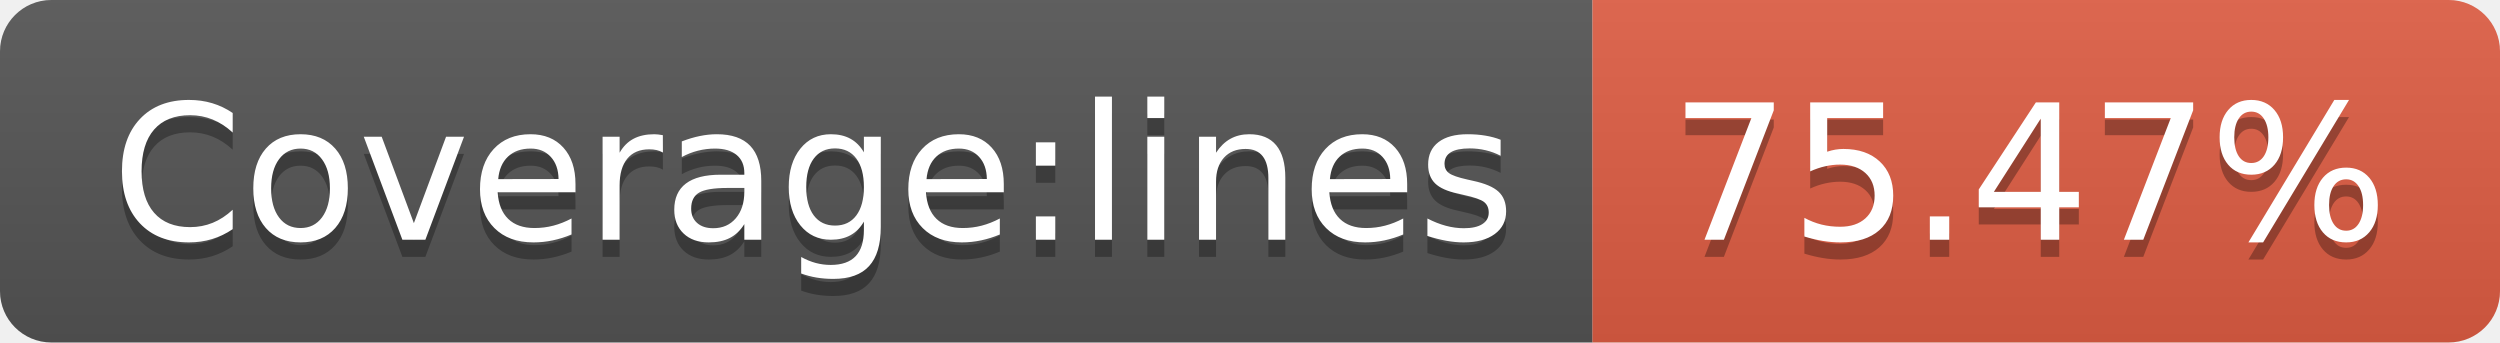
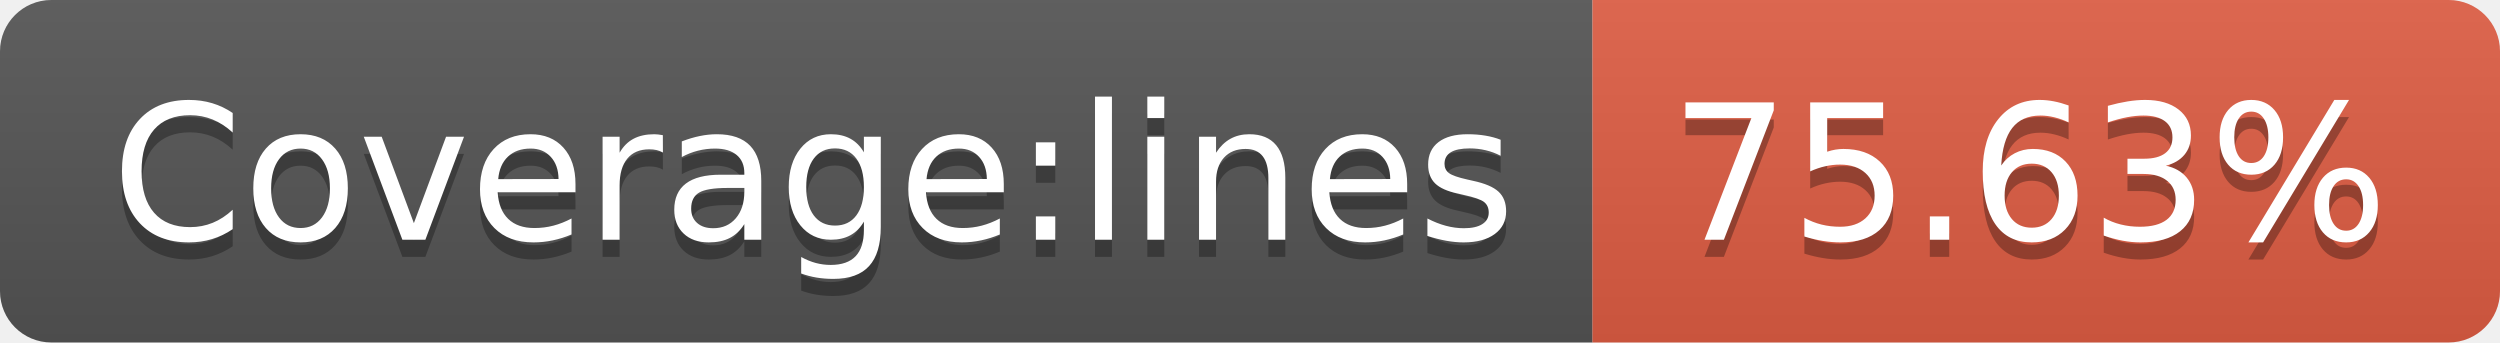
- <svg xmlns="http://www.w3.org/2000/svg" width="146" height="20" role="img" aria-label="Coverage:lines: 75.47%">
+ <svg xmlns="http://www.w3.org/2000/svg" width="146" height="20" role="img" aria-label="Coverage:lines: 75.63%">
  <linearGradient id="s" x2="0" y2="100%">
    <stop offset="0" stop-color="#bbb" stop-opacity=".1" />
    <stop offset="1" stop-opacity=".1" />
  </linearGradient>
  <clipPath id="r">
    <rect width="146" height="20" rx="3" fill="#fff" />
  </clipPath>
  <g clip-path="url(#r)">
    <rect width="93" height="20" fill="#555" />
    <rect x="93" width="53" height="20" fill="#e05d44" />
    <rect width="146" height="20" fill="url(#s)" />
  </g>
  <g fill="#fff" text-anchor="middle" font-family="Verdana,Geneva,DejaVu Sans,sans-serif" text-rendering="geometricPrecision" font-size="110">
    <text aria-hidden="true" x="475" y="150" fill="#010101" fill-opacity=".3" transform="scale(.1)" textLength="830">Coverage:lines</text>
    <text x="475" y="140" transform="scale(.1)" fill="#fff" textLength="830">Coverage:lines</text>
-     <text aria-hidden="true" x="1185" y="150" fill="#010101" fill-opacity=".3" transform="scale(.1)" textLength="430">75.47%</text>
-     <text x="1185" y="140" transform="scale(.1)" fill="#fff" textLength="430">75.47%</text>
+     <text aria-hidden="true" x="1185" y="150" fill="#010101" fill-opacity=".3" transform="scale(.1)" textLength="430">75.63%</text>
+     <text x="1185" y="140" transform="scale(.1)" fill="#fff" textLength="430">75.63%</text>
  </g>
</svg>
